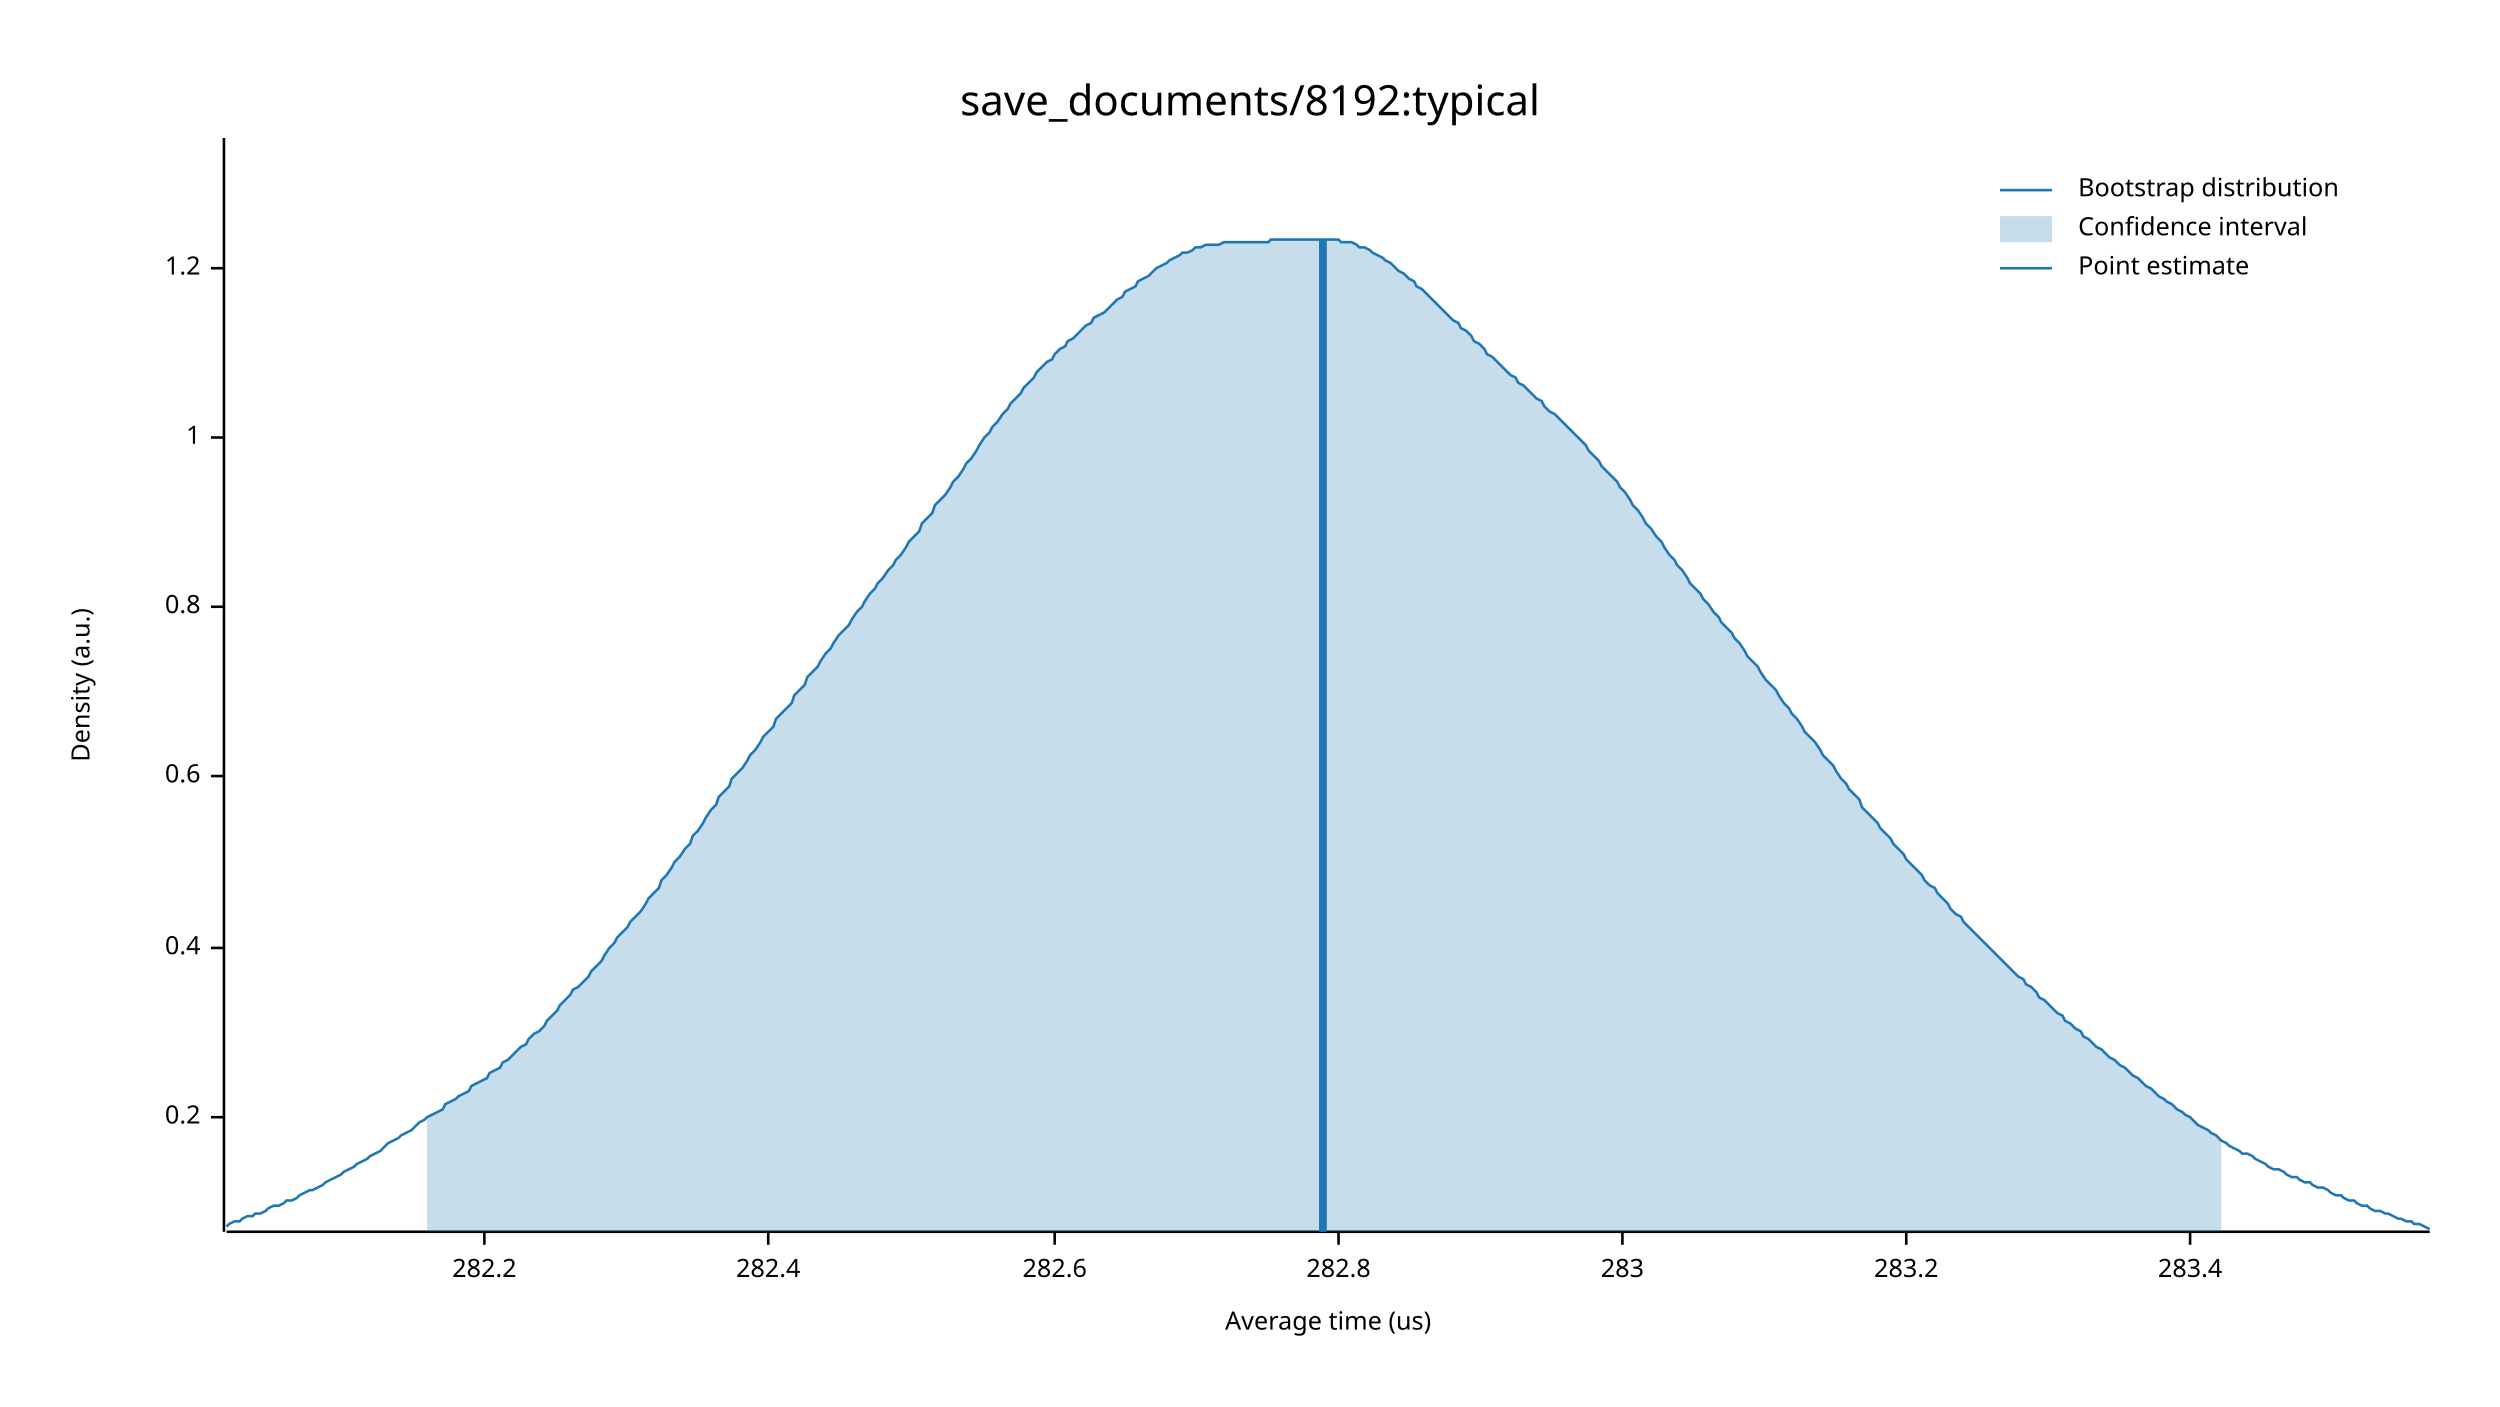
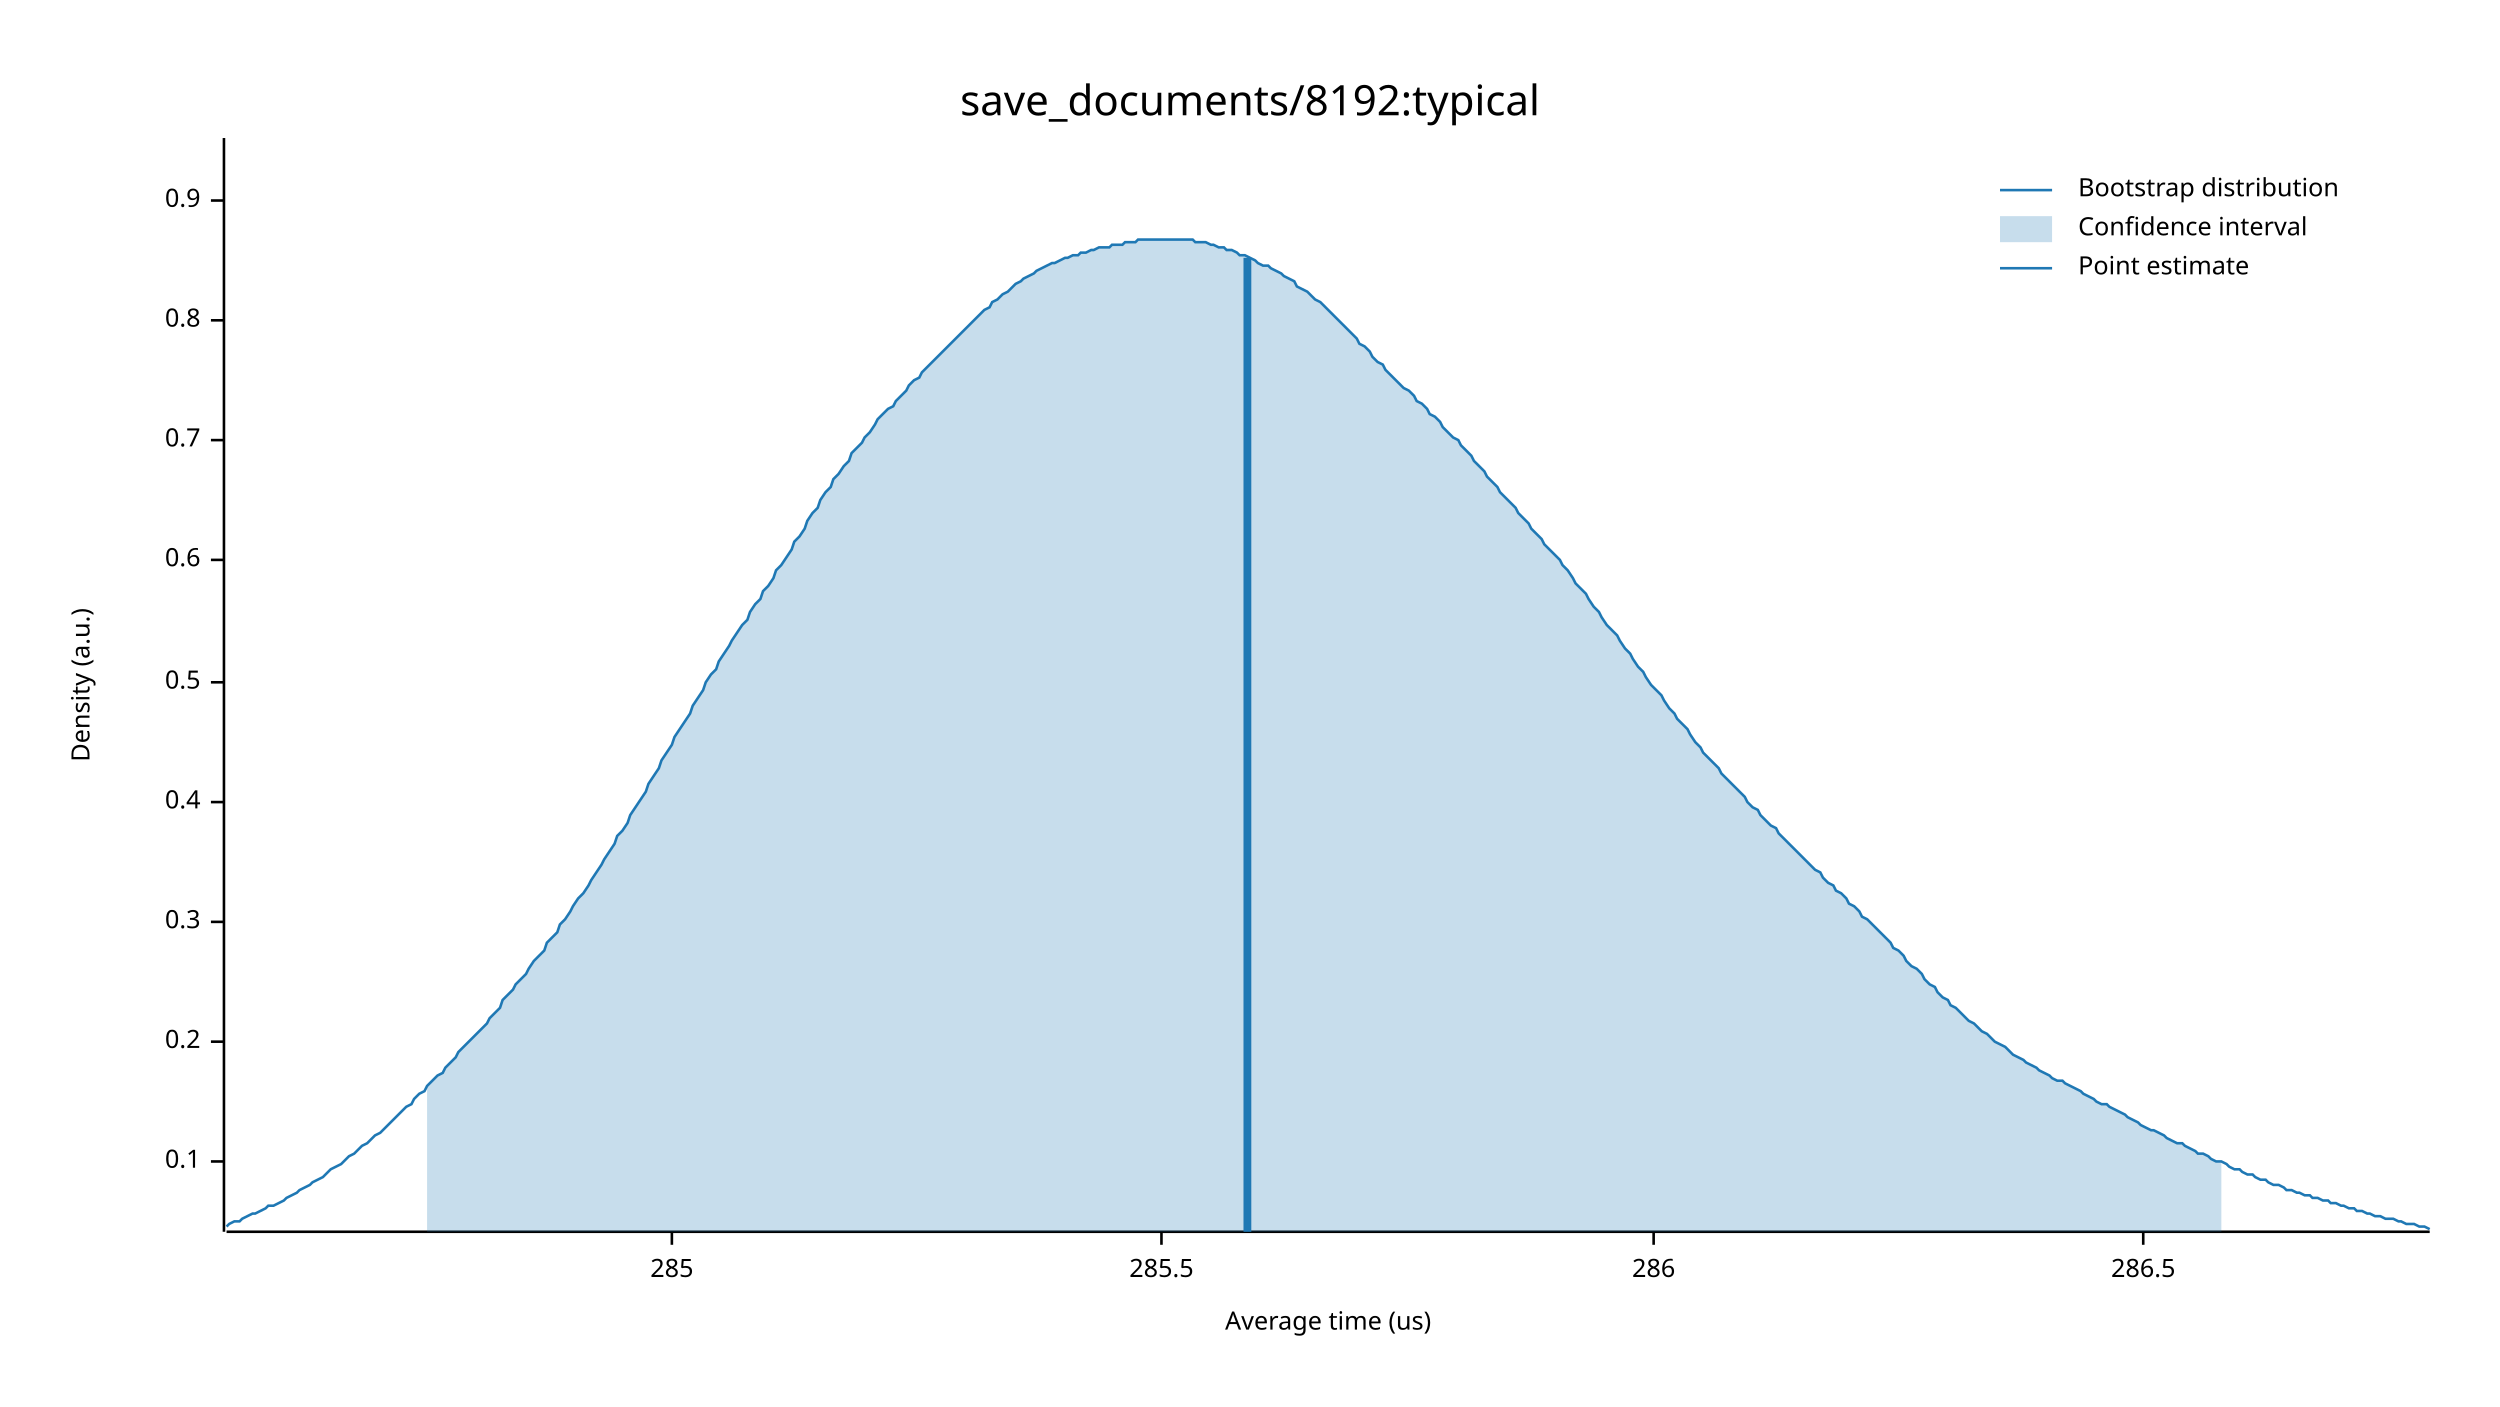
<svg xmlns="http://www.w3.org/2000/svg" width="960" height="540" viewBox="0 0 960 540">
  <text x="480" y="32" dy="0.76em" text-anchor="middle" font-family="sans-serif" font-size="16.129" opacity="1" fill="#000000">
save_documents/8192:typical
</text>
  <text x="27" y="263" dy="0.76em" text-anchor="middle" font-family="sans-serif" font-size="9.677" opacity="1" fill="#000000" transform="rotate(270, 27, 263)">
Density (a.u.)
</text>
  <text x="510" y="513" dy="-0.5ex" text-anchor="middle" font-family="sans-serif" font-size="9.677" opacity="1" fill="#000000">
Average time (us)
</text>
  <polyline fill="none" opacity="1" stroke="#000000" stroke-width="1" points="86,53 86,473 " />
-   <text x="77" y="429" dy="0.5ex" text-anchor="end" font-family="sans-serif" font-size="9.677" opacity="1" fill="#000000">
+   <text x="77" y="446" dy="0.5ex" text-anchor="end" font-family="sans-serif" font-size="9.677" opacity="1" fill="#000000">
+ 0.1
+ </text>
+   <polyline fill="none" opacity="1" stroke="#000000" stroke-width="1" points="81,446 86,446 " />
+   <text x="77" y="400" dy="0.5ex" text-anchor="end" font-family="sans-serif" font-size="9.677" opacity="1" fill="#000000">
0.2
</text>
-   <polyline fill="none" opacity="1" stroke="#000000" stroke-width="1" points="81,429 86,429 " />
-   <text x="77" y="364" dy="0.5ex" text-anchor="end" font-family="sans-serif" font-size="9.677" opacity="1" fill="#000000">
+   <polyline fill="none" opacity="1" stroke="#000000" stroke-width="1" points="81,400 86,400 " />
+   <text x="77" y="354" dy="0.5ex" text-anchor="end" font-family="sans-serif" font-size="9.677" opacity="1" fill="#000000">
+ 0.3
+ </text>
+   <polyline fill="none" opacity="1" stroke="#000000" stroke-width="1" points="81,354 86,354 " />
+   <text x="77" y="308" dy="0.5ex" text-anchor="end" font-family="sans-serif" font-size="9.677" opacity="1" fill="#000000">
0.4
</text>
-   <polyline fill="none" opacity="1" stroke="#000000" stroke-width="1" points="81,364 86,364 " />
-   <text x="77" y="298" dy="0.5ex" text-anchor="end" font-family="sans-serif" font-size="9.677" opacity="1" fill="#000000">
+   <polyline fill="none" opacity="1" stroke="#000000" stroke-width="1" points="81,308 86,308 " />
+   <text x="77" y="262" dy="0.5ex" text-anchor="end" font-family="sans-serif" font-size="9.677" opacity="1" fill="#000000">
+ 0.5
+ </text>
+   <polyline fill="none" opacity="1" stroke="#000000" stroke-width="1" points="81,262 86,262 " />
+   <text x="77" y="215" dy="0.5ex" text-anchor="end" font-family="sans-serif" font-size="9.677" opacity="1" fill="#000000">
0.6
</text>
-   <polyline fill="none" opacity="1" stroke="#000000" stroke-width="1" points="81,298 86,298 " />
-   <text x="77" y="233" dy="0.5ex" text-anchor="end" font-family="sans-serif" font-size="9.677" opacity="1" fill="#000000">
+   <polyline fill="none" opacity="1" stroke="#000000" stroke-width="1" points="81,215 86,215 " />
+   <text x="77" y="169" dy="0.5ex" text-anchor="end" font-family="sans-serif" font-size="9.677" opacity="1" fill="#000000">
+ 0.7
+ </text>
+   <polyline fill="none" opacity="1" stroke="#000000" stroke-width="1" points="81,169 86,169 " />
+   <text x="77" y="123" dy="0.5ex" text-anchor="end" font-family="sans-serif" font-size="9.677" opacity="1" fill="#000000">
0.8
</text>
-   <polyline fill="none" opacity="1" stroke="#000000" stroke-width="1" points="81,233 86,233 " />
-   <text x="77" y="168" dy="0.5ex" text-anchor="end" font-family="sans-serif" font-size="9.677" opacity="1" fill="#000000">
- 1
+   <polyline fill="none" opacity="1" stroke="#000000" stroke-width="1" points="81,123 86,123 " />
+   <text x="77" y="77" dy="0.5ex" text-anchor="end" font-family="sans-serif" font-size="9.677" opacity="1" fill="#000000">
+ 0.9
</text>
-   <polyline fill="none" opacity="1" stroke="#000000" stroke-width="1" points="81,168 86,168 " />
-   <text x="77" y="103" dy="0.5ex" text-anchor="end" font-family="sans-serif" font-size="9.677" opacity="1" fill="#000000">
- 1.2
+   <polyline fill="none" opacity="1" stroke="#000000" stroke-width="1" points="81,77 86,77 " />
+   <polyline fill="none" opacity="1" stroke="#000000" stroke-width="1" points="87,473 933,473 " />
+   <text x="258" y="483" dy="0.76em" text-anchor="middle" font-family="sans-serif" font-size="9.677" opacity="1" fill="#000000">
+ 285
</text>
-   <polyline fill="none" opacity="1" stroke="#000000" stroke-width="1" points="81,103 86,103 " />
-   <polyline fill="none" opacity="1" stroke="#000000" stroke-width="1" points="87,473 933,473 " />
-   <text x="186" y="483" dy="0.76em" text-anchor="middle" font-family="sans-serif" font-size="9.677" opacity="1" fill="#000000">
- 282.2
+   <polyline fill="none" opacity="1" stroke="#000000" stroke-width="1" points="258,473 258,478 " />
+   <text x="446" y="483" dy="0.76em" text-anchor="middle" font-family="sans-serif" font-size="9.677" opacity="1" fill="#000000">
+ 285.5
</text>
-   <polyline fill="none" opacity="1" stroke="#000000" stroke-width="1" points="186,473 186,478 " />
-   <text x="295" y="483" dy="0.76em" text-anchor="middle" font-family="sans-serif" font-size="9.677" opacity="1" fill="#000000">
- 282.4
+   <polyline fill="none" opacity="1" stroke="#000000" stroke-width="1" points="446,473 446,478 " />
+   <text x="635" y="483" dy="0.76em" text-anchor="middle" font-family="sans-serif" font-size="9.677" opacity="1" fill="#000000">
+ 286
</text>
-   <polyline fill="none" opacity="1" stroke="#000000" stroke-width="1" points="295,473 295,478 " />
-   <text x="405" y="483" dy="0.76em" text-anchor="middle" font-family="sans-serif" font-size="9.677" opacity="1" fill="#000000">
- 282.6
+   <polyline fill="none" opacity="1" stroke="#000000" stroke-width="1" points="635,473 635,478 " />
+   <text x="823" y="483" dy="0.76em" text-anchor="middle" font-family="sans-serif" font-size="9.677" opacity="1" fill="#000000">
+ 286.5
</text>
-   <polyline fill="none" opacity="1" stroke="#000000" stroke-width="1" points="405,473 405,478 " />
-   <text x="514" y="483" dy="0.76em" text-anchor="middle" font-family="sans-serif" font-size="9.677" opacity="1" fill="#000000">
- 282.8
- </text>
-   <polyline fill="none" opacity="1" stroke="#000000" stroke-width="1" points="514,473 514,478 " />
-   <text x="623" y="483" dy="0.76em" text-anchor="middle" font-family="sans-serif" font-size="9.677" opacity="1" fill="#000000">
- 283
- </text>
-   <polyline fill="none" opacity="1" stroke="#000000" stroke-width="1" points="623,473 623,478 " />
-   <text x="732" y="483" dy="0.76em" text-anchor="middle" font-family="sans-serif" font-size="9.677" opacity="1" fill="#000000">
- 283.2
- </text>
-   <polyline fill="none" opacity="1" stroke="#000000" stroke-width="1" points="732,473 732,478 " />
-   <text x="841" y="483" dy="0.76em" text-anchor="middle" font-family="sans-serif" font-size="9.677" opacity="1" fill="#000000">
- 283.4
- </text>
-   <polyline fill="none" opacity="1" stroke="#000000" stroke-width="1" points="841,473 841,478 " />
-   <polyline fill="none" opacity="1" stroke="#1F78B4" stroke-width="1" points="87,471 88,470 90,469 92,469 93,468 95,467 97,467 98,466 100,466 102,465 103,464 105,463 107,463 109,462 110,461 112,461 114,460 115,459 117,458 119,457 120,457 122,456 124,455 125,454 127,453 129,452 131,451 132,450 134,449 136,448 137,447 139,446 141,445 142,444 144,443 146,442 148,440 149,439 151,438 153,437 154,436 156,435 158,434 159,433 161,431 163,430 164,429 166,428 168,427 170,426 171,424 173,423 175,422 176,421 178,420 180,419 181,417 183,416 185,415 187,414 188,412 190,411 192,410 193,408 195,407 197,405 198,404 200,402 202,401 203,399 205,397 207,396 209,394 210,392 212,390 214,388 215,386 217,384 219,382 220,380 222,379 224,377 226,375 227,373 229,371 231,369 232,367 234,364 236,362 237,360 239,358 241,356 242,354 244,352 246,350 248,347 249,345 251,343 253,341 254,338 256,336 258,333 259,331 261,329 263,326 265,324 266,321 268,319 270,316 271,314 273,311 275,309 276,306 278,304 280,302 281,299 283,297 285,295 287,292 288,290 290,288 292,285 293,283 295,281 297,279 298,276 300,274 302,272 304,270 305,267 307,265 309,263 310,260 312,258 314,256 315,254 317,251 319,249 320,247 322,244 324,242 326,240 327,238 329,235 331,233 332,231 334,228 336,226 337,224 339,222 341,219 343,217 344,215 346,213 348,210 349,208 351,206 353,204 354,201 356,199 358,197 359,194 361,192 363,190 365,187 366,185 368,183 370,180 371,178 373,176 375,173 376,171 378,168 380,166 381,164 383,162 385,159 387,157 388,155 390,153 392,151 393,149 395,147 397,145 398,143 400,141 402,139 404,138 405,136 407,134 409,133 410,131 412,130 414,128 415,127 417,125 419,124 420,122 422,121 424,120 426,118 427,117 429,115 431,114 432,112 434,111 436,110 437,108 439,107 441,106 443,104 444,103 446,102 448,101 449,100 451,99 453,98 454,97 456,97 458,96 459,95 461,95 463,94 465,94 466,94 468,94 470,93 471,93 473,93 475,93 476,93 478,93 480,93 482,93 483,93 485,93 487,93 488,92 490,92 492,92 493,92 495,92 497,92 498,92 500,92 502,92 504,92 505,92 507,92 509,92 510,92 512,92 514,92 515,93 517,93 519,93 521,94 522,95 524,95 526,96 527,97 529,98 531,99 532,100 534,101 536,103 537,104 539,105 541,107 543,108 544,110 546,111 548,113 549,114 551,116 553,118 554,119 556,121 558,123 560,124 561,126 563,127 565,129 566,131 568,132 570,134 571,136 573,137 575,139 576,140 578,142 580,144 582,145 583,147 585,148 587,150 588,151 590,153 592,154 593,156 595,158 597,159 599,161 600,162 602,164 604,166 605,167 607,169 609,171 610,173 612,175 614,177 615,179 617,181 619,183 621,185 622,187 624,189 626,192 627,194 629,196 631,199 632,201 634,203 636,206 638,208 639,210 641,213 643,215 644,217 646,219 648,222 649,224 651,226 653,228 654,230 656,232 658,235 660,237 661,239 663,241 665,243 666,245 668,247 670,250 671,252 673,254 675,256 676,258 678,261 680,263 682,265 683,267 685,270 687,272 688,274 690,276 692,279 693,281 695,283 697,285 699,288 700,290 702,292 704,294 705,296 707,299 709,301 710,303 712,305 714,307 715,310 717,312 719,314 721,316 722,318 724,320 726,322 727,324 729,326 731,328 732,330 734,332 736,334 738,336 739,338 741,340 743,341 744,343 746,345 748,347 749,349 751,351 753,352 754,354 756,356 758,358 760,360 761,361 763,363 765,365 766,366 768,368 770,370 771,371 773,373 775,375 777,376 778,378 780,379 782,381 783,383 785,384 787,386 788,387 790,389 792,390 793,392 795,393 797,395 799,396 800,398 802,399 804,401 805,402 807,403 809,405 810,406 812,407 814,409 816,410 817,411 819,413 821,414 822,415 824,417 826,418 827,419 829,421 831,422 832,423 834,424 836,426 838,427 839,428 841,429 843,431 844,432 846,433 848,434 849,435 851,436 853,438 855,439 856,440 858,441 860,442 861,443 863,443 865,444 866,445 868,446 870,447 871,448 873,449 875,449 877,450 878,451 880,452 882,452 883,453 885,454 887,454 888,455 890,456 892,456 894,457 895,458 897,459 899,459 900,460 902,461 904,461 905,462 907,463 909,463 910,464 912,465 914,465 916,466 917,466 919,467 921,468 922,468 924,469 926,469 927,470 929,470 931,471 933,472 " />
-   <polygon opacity="0.25" fill="#1F78B4" points="164,429 166,428 168,427 170,426 171,424 173,423 175,422 176,421 178,420 180,419 181,417 183,416 185,415 187,414 188,412 190,411 192,410 193,408 195,407 197,405 198,404 200,402 202,401 203,399 205,397 207,396 209,394 210,392 212,390 214,388 215,386 217,384 219,382 220,380 222,379 224,377 226,375 227,373 229,371 231,369 232,367 234,364 236,362 237,360 239,358 241,356 242,354 244,352 246,350 248,347 249,345 251,343 253,341 254,338 256,336 258,333 259,331 261,329 263,326 265,324 266,321 268,319 270,316 271,314 273,311 275,309 276,306 278,304 280,302 281,299 283,297 285,295 287,292 288,290 290,288 292,285 293,283 295,281 297,279 298,276 300,274 302,272 304,270 305,267 307,265 309,263 310,260 312,258 314,256 315,254 317,251 319,249 320,247 322,244 324,242 326,240 327,238 329,235 331,233 332,231 334,228 336,226 337,224 339,222 341,219 343,217 344,215 346,213 348,210 349,208 351,206 353,204 354,201 356,199 358,197 359,194 361,192 363,190 365,187 366,185 368,183 370,180 371,178 373,176 375,173 376,171 378,168 380,166 381,164 383,162 385,159 387,157 388,155 390,153 392,151 393,149 395,147 397,145 398,143 400,141 402,139 404,138 405,136 407,134 409,133 410,131 412,130 414,128 415,127 417,125 419,124 420,122 422,121 424,120 426,118 427,117 429,115 431,114 432,112 434,111 436,110 437,108 439,107 441,106 443,104 444,103 446,102 448,101 449,100 451,99 453,98 454,97 456,97 458,96 459,95 461,95 463,94 465,94 466,94 468,94 470,93 471,93 473,93 475,93 476,93 478,93 480,93 482,93 483,93 485,93 487,93 488,92 490,92 492,92 493,92 495,92 497,92 498,92 500,92 502,92 504,92 505,92 507,92 509,92 510,92 512,92 514,92 515,93 517,93 519,93 521,94 522,95 524,95 526,96 527,97 529,98 531,99 532,100 534,101 536,103 537,104 539,105 541,107 543,108 544,110 546,111 548,113 549,114 551,116 553,118 554,119 556,121 558,123 560,124 561,126 563,127 565,129 566,131 568,132 570,134 571,136 573,137 575,139 576,140 578,142 580,144 582,145 583,147 585,148 587,150 588,151 590,153 592,154 593,156 595,158 597,159 599,161 600,162 602,164 604,166 605,167 607,169 609,171 610,173 612,175 614,177 615,179 617,181 619,183 621,185 622,187 624,189 626,192 627,194 629,196 631,199 632,201 634,203 636,206 638,208 639,210 641,213 643,215 644,217 646,219 648,222 649,224 651,226 653,228 654,230 656,232 658,235 660,237 661,239 663,241 665,243 666,245 668,247 670,250 671,252 673,254 675,256 676,258 678,261 680,263 682,265 683,267 685,270 687,272 688,274 690,276 692,279 693,281 695,283 697,285 699,288 700,290 702,292 704,294 705,296 707,299 709,301 710,303 712,305 714,307 715,310 717,312 719,314 721,316 722,318 724,320 726,322 727,324 729,326 731,328 732,330 734,332 736,334 738,336 739,338 741,340 743,341 744,343 746,345 748,347 749,349 751,351 753,352 754,354 756,356 758,358 760,360 761,361 763,363 765,365 766,366 768,368 770,370 771,371 773,373 775,375 777,376 778,378 780,379 782,381 783,383 785,384 787,386 788,387 790,389 792,390 793,392 795,393 797,395 799,396 800,398 802,399 804,401 805,402 807,403 809,405 810,406 812,407 814,409 816,410 817,411 819,413 821,414 822,415 824,417 826,418 827,419 829,421 831,422 832,423 834,424 836,426 838,427 839,428 841,429 843,431 844,432 846,433 848,434 849,435 851,436 853,438 853,473 164,473 " />
-   <polyline fill="none" opacity="1" stroke="#1F78B4" stroke-width="3" points="508,473 508,92 " />
+   <polyline fill="none" opacity="1" stroke="#000000" stroke-width="1" points="823,473 823,478 " />
+   <polyline fill="none" opacity="1" stroke="#1F78B4" stroke-width="1" points="87,471 88,470 90,469 92,469 93,468 95,467 97,466 98,466 100,465 102,464 103,463 105,463 107,462 109,461 110,460 112,459 114,458 115,457 117,456 119,455 120,454 122,453 124,452 125,451 127,449 129,448 131,447 132,446 134,444 136,443 137,442 139,440 141,439 142,438 144,436 146,435 148,433 149,432 151,430 153,428 154,427 156,425 158,424 159,422 161,420 163,419 164,417 166,415 168,413 170,412 171,410 173,408 175,406 176,404 178,402 180,400 181,399 183,397 185,395 187,393 188,391 190,389 192,387 193,384 195,382 197,380 198,378 200,376 202,374 203,372 205,369 207,367 209,365 210,362 212,360 214,358 215,355 217,353 219,350 220,348 222,345 224,343 226,340 227,338 229,335 231,332 232,330 234,327 236,324 237,321 239,319 241,316 242,313 244,310 246,307 248,304 249,301 251,298 253,295 254,292 256,289 258,286 259,283 261,280 263,277 265,274 266,271 268,268 270,265 271,262 273,259 275,257 276,254 278,251 280,248 281,246 283,243 285,240 287,238 288,235 290,232 292,230 293,227 295,225 297,222 298,219 300,217 302,214 304,211 305,208 307,206 309,203 310,200 312,197 314,195 315,192 317,189 319,187 320,184 322,182 324,179 326,177 327,174 329,172 331,170 332,168 334,166 336,163 337,161 339,159 341,157 343,156 344,154 346,152 348,150 349,148 351,146 353,145 354,143 356,141 358,139 359,138 361,136 363,134 365,132 366,131 368,129 370,127 371,126 373,124 375,122 376,121 378,119 380,118 381,116 383,115 385,113 387,112 388,111 390,109 392,108 393,107 395,106 397,105 398,104 400,103 402,102 404,101 405,101 407,100 409,99 410,99 412,98 414,98 415,97 417,97 419,96 420,96 422,95 424,95 426,95 427,94 429,94 431,94 432,93 434,93 436,93 437,92 439,92 441,92 443,92 444,92 446,92 448,92 449,92 451,92 453,92 454,92 456,92 458,92 459,93 461,93 463,93 465,94 466,94 468,95 470,95 471,96 473,96 475,97 476,98 478,98 480,99 482,100 483,101 485,102 487,102 488,103 490,104 492,105 493,106 495,107 497,108 498,110 500,111 502,112 504,114 505,115 507,116 509,118 510,119 512,121 514,123 515,124 517,126 519,128 521,130 522,132 524,133 526,135 527,137 529,139 531,140 532,142 534,144 536,146 537,147 539,149 541,150 543,152 544,154 546,155 548,157 549,159 551,160 553,162 554,164 556,166 558,168 560,169 561,171 563,173 565,175 566,177 568,179 570,181 571,183 573,185 575,187 576,189 578,191 580,193 582,195 583,197 585,199 587,201 588,203 590,205 592,207 593,209 595,211 597,213 599,215 600,217 602,219 604,222 605,224 607,226 609,228 610,230 612,233 614,235 615,237 617,240 619,242 621,244 622,246 624,249 626,251 627,253 629,256 631,258 632,260 634,263 636,265 638,267 639,269 641,272 643,274 644,276 646,278 648,280 649,282 651,285 653,287 654,289 656,291 658,293 660,295 661,297 663,299 665,301 666,302 668,304 670,306 671,308 673,310 675,311 676,313 678,315 680,317 682,318 683,320 685,322 687,324 688,325 690,327 692,329 693,330 695,332 697,334 699,335 700,337 702,339 704,340 705,342 707,343 709,345 710,347 712,348 714,350 715,352 717,353 719,355 721,357 722,358 724,360 726,362 727,364 729,365 731,367 732,369 734,371 736,372 738,374 739,376 741,378 743,379 744,381 746,383 748,384 749,386 751,387 753,389 754,390 756,392 758,393 760,395 761,396 763,397 765,399 766,400 768,401 770,402 771,403 773,405 775,406 777,407 778,408 780,409 782,410 783,411 785,412 787,413 788,414 790,415 792,415 793,416 795,417 797,418 799,419 800,420 802,421 804,422 805,423 807,424 809,424 810,425 812,426 814,427 816,428 817,429 819,430 821,431 822,432 824,433 826,434 827,434 829,435 831,436 832,437 834,438 836,439 838,439 839,440 841,441 843,442 844,443 846,443 848,444 849,445 851,446 853,446 855,447 856,448 858,449 860,449 861,450 863,451 865,451 866,452 868,453 870,453 871,454 873,455 875,455 877,456 878,457 880,457 882,458 883,458 885,459 887,459 888,460 890,460 892,461 894,461 895,462 897,462 899,463 900,463 902,464 904,464 905,465 907,465 909,466 910,466 912,467 914,467 916,468 917,468 919,468 921,469 922,469 924,470 926,470 927,470 929,471 931,471 933,472 " />
+   <polygon opacity="0.25" fill="#1F78B4" points="164,417 166,415 168,413 170,412 171,410 173,408 175,406 176,404 178,402 180,400 181,399 183,397 185,395 187,393 188,391 190,389 192,387 193,384 195,382 197,380 198,378 200,376 202,374 203,372 205,369 207,367 209,365 210,362 212,360 214,358 215,355 217,353 219,350 220,348 222,345 224,343 226,340 227,338 229,335 231,332 232,330 234,327 236,324 237,321 239,319 241,316 242,313 244,310 246,307 248,304 249,301 251,298 253,295 254,292 256,289 258,286 259,283 261,280 263,277 265,274 266,271 268,268 270,265 271,262 273,259 275,257 276,254 278,251 280,248 281,246 283,243 285,240 287,238 288,235 290,232 292,230 293,227 295,225 297,222 298,219 300,217 302,214 304,211 305,208 307,206 309,203 310,200 312,197 314,195 315,192 317,189 319,187 320,184 322,182 324,179 326,177 327,174 329,172 331,170 332,168 334,166 336,163 337,161 339,159 341,157 343,156 344,154 346,152 348,150 349,148 351,146 353,145 354,143 356,141 358,139 359,138 361,136 363,134 365,132 366,131 368,129 370,127 371,126 373,124 375,122 376,121 378,119 380,118 381,116 383,115 385,113 387,112 388,111 390,109 392,108 393,107 395,106 397,105 398,104 400,103 402,102 404,101 405,101 407,100 409,99 410,99 412,98 414,98 415,97 417,97 419,96 420,96 422,95 424,95 426,95 427,94 429,94 431,94 432,93 434,93 436,93 437,92 439,92 441,92 443,92 444,92 446,92 448,92 449,92 451,92 453,92 454,92 456,92 458,92 459,93 461,93 463,93 465,94 466,94 468,95 470,95 471,96 473,96 475,97 476,98 478,98 480,99 482,100 483,101 485,102 487,102 488,103 490,104 492,105 493,106 495,107 497,108 498,110 500,111 502,112 504,114 505,115 507,116 509,118 510,119 512,121 514,123 515,124 517,126 519,128 521,130 522,132 524,133 526,135 527,137 529,139 531,140 532,142 534,144 536,146 537,147 539,149 541,150 543,152 544,154 546,155 548,157 549,159 551,160 553,162 554,164 556,166 558,168 560,169 561,171 563,173 565,175 566,177 568,179 570,181 571,183 573,185 575,187 576,189 578,191 580,193 582,195 583,197 585,199 587,201 588,203 590,205 592,207 593,209 595,211 597,213 599,215 600,217 602,219 604,222 605,224 607,226 609,228 610,230 612,233 614,235 615,237 617,240 619,242 621,244 622,246 624,249 626,251 627,253 629,256 631,258 632,260 634,263 636,265 638,267 639,269 641,272 643,274 644,276 646,278 648,280 649,282 651,285 653,287 654,289 656,291 658,293 660,295 661,297 663,299 665,301 666,302 668,304 670,306 671,308 673,310 675,311 676,313 678,315 680,317 682,318 683,320 685,322 687,324 688,325 690,327 692,329 693,330 695,332 697,334 699,335 700,337 702,339 704,340 705,342 707,343 709,345 710,347 712,348 714,350 715,352 717,353 719,355 721,357 722,358 724,360 726,362 727,364 729,365 731,367 732,369 734,371 736,372 738,374 739,376 741,378 743,379 744,381 746,383 748,384 749,386 751,387 753,389 754,390 756,392 758,393 760,395 761,396 763,397 765,399 766,400 768,401 770,402 771,403 773,405 775,406 777,407 778,408 780,409 782,410 783,411 785,412 787,413 788,414 790,415 792,415 793,416 795,417 797,418 799,419 800,420 802,421 804,422 805,423 807,424 809,424 810,425 812,426 814,427 816,428 817,429 819,430 821,431 822,432 824,433 826,434 827,434 829,435 831,436 832,437 834,438 836,439 838,439 839,440 841,441 843,442 844,443 846,443 848,444 849,445 851,446 853,446 853,473 164,473 " />
+   <polyline fill="none" opacity="1" stroke="#1F78B4" stroke-width="3" points="479,473 479,99 " />
  <text x="798" y="68" dy="0.76em" text-anchor="start" font-family="sans-serif" font-size="9.677" opacity="1" fill="#000000">
Bootstrap distribution
</text>
  <text x="798" y="83" dy="0.76em" text-anchor="start" font-family="sans-serif" font-size="9.677" opacity="1" fill="#000000">
Confidence interval
</text>
  <text x="798" y="98" dy="0.76em" text-anchor="start" font-family="sans-serif" font-size="9.677" opacity="1" fill="#000000">
Point estimate
</text>
  <polyline fill="none" opacity="1" stroke="#1F78B4" stroke-width="1" points="768,73 788,73 " />
  <rect x="768" y="83" width="20" height="10" opacity="0.25" fill="#1F78B4" stroke="none" />
  <polyline fill="none" opacity="1" stroke="#1F78B4" stroke-width="1" points="768,103 788,103 " />
</svg>
